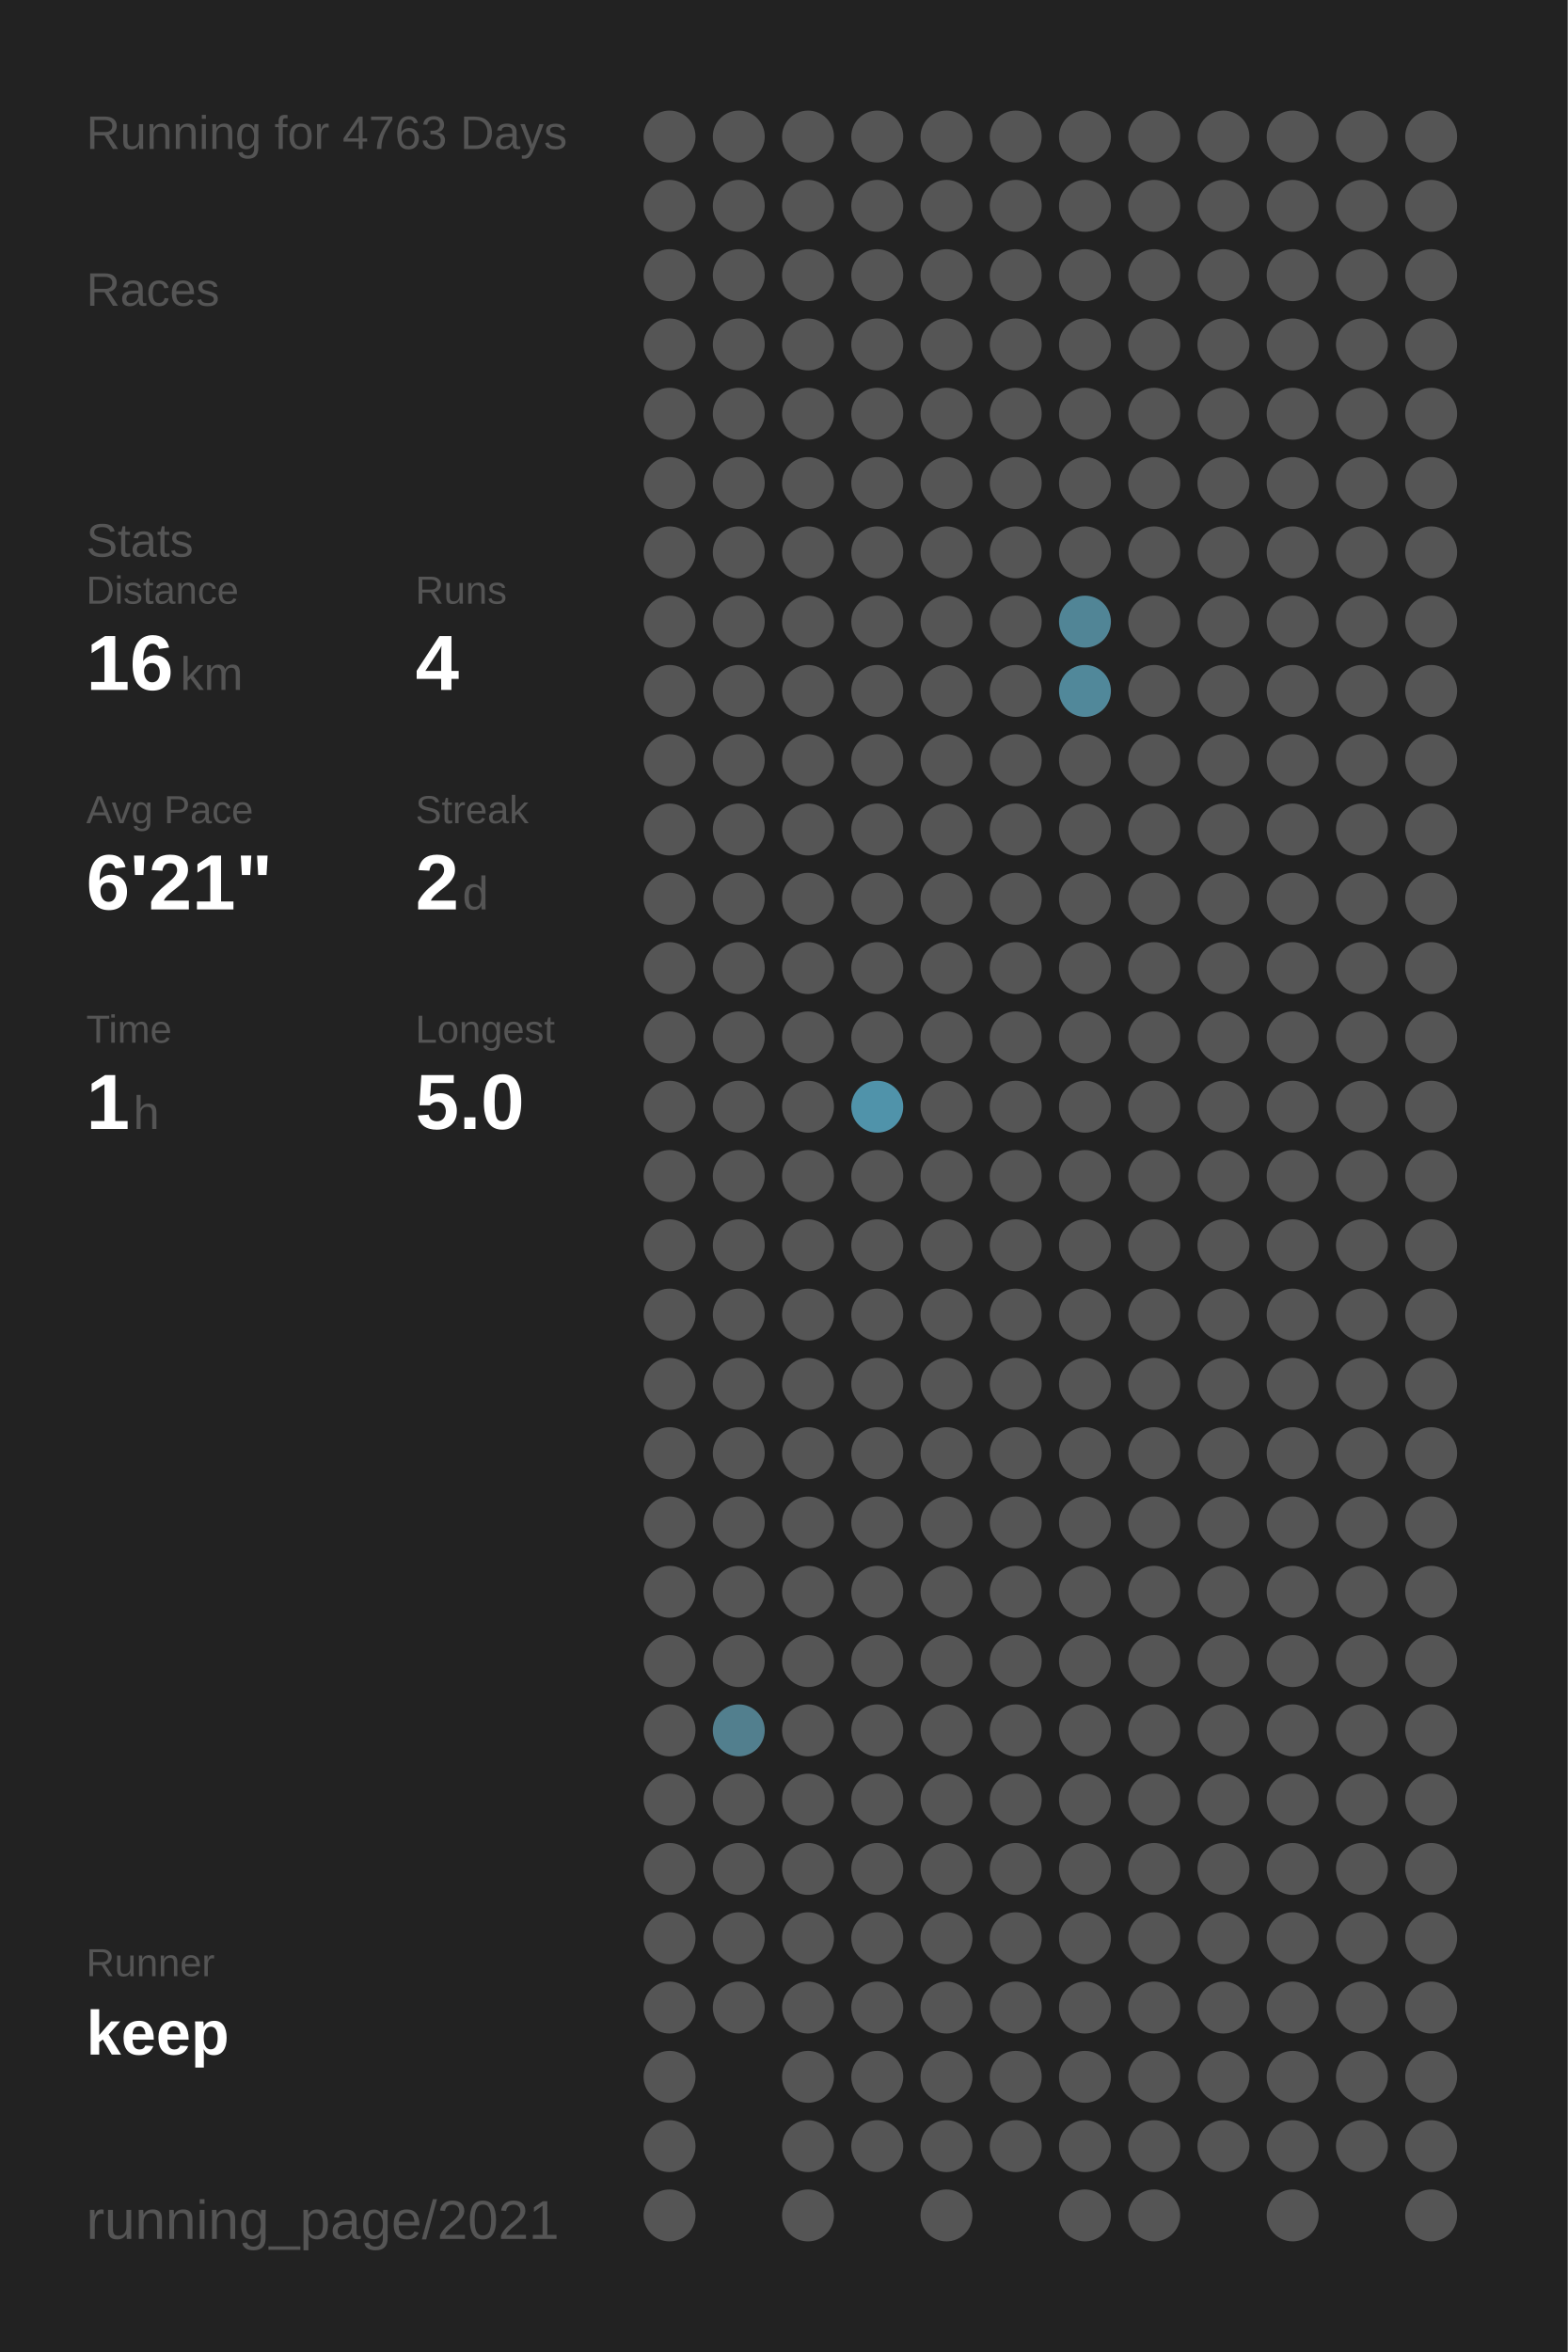
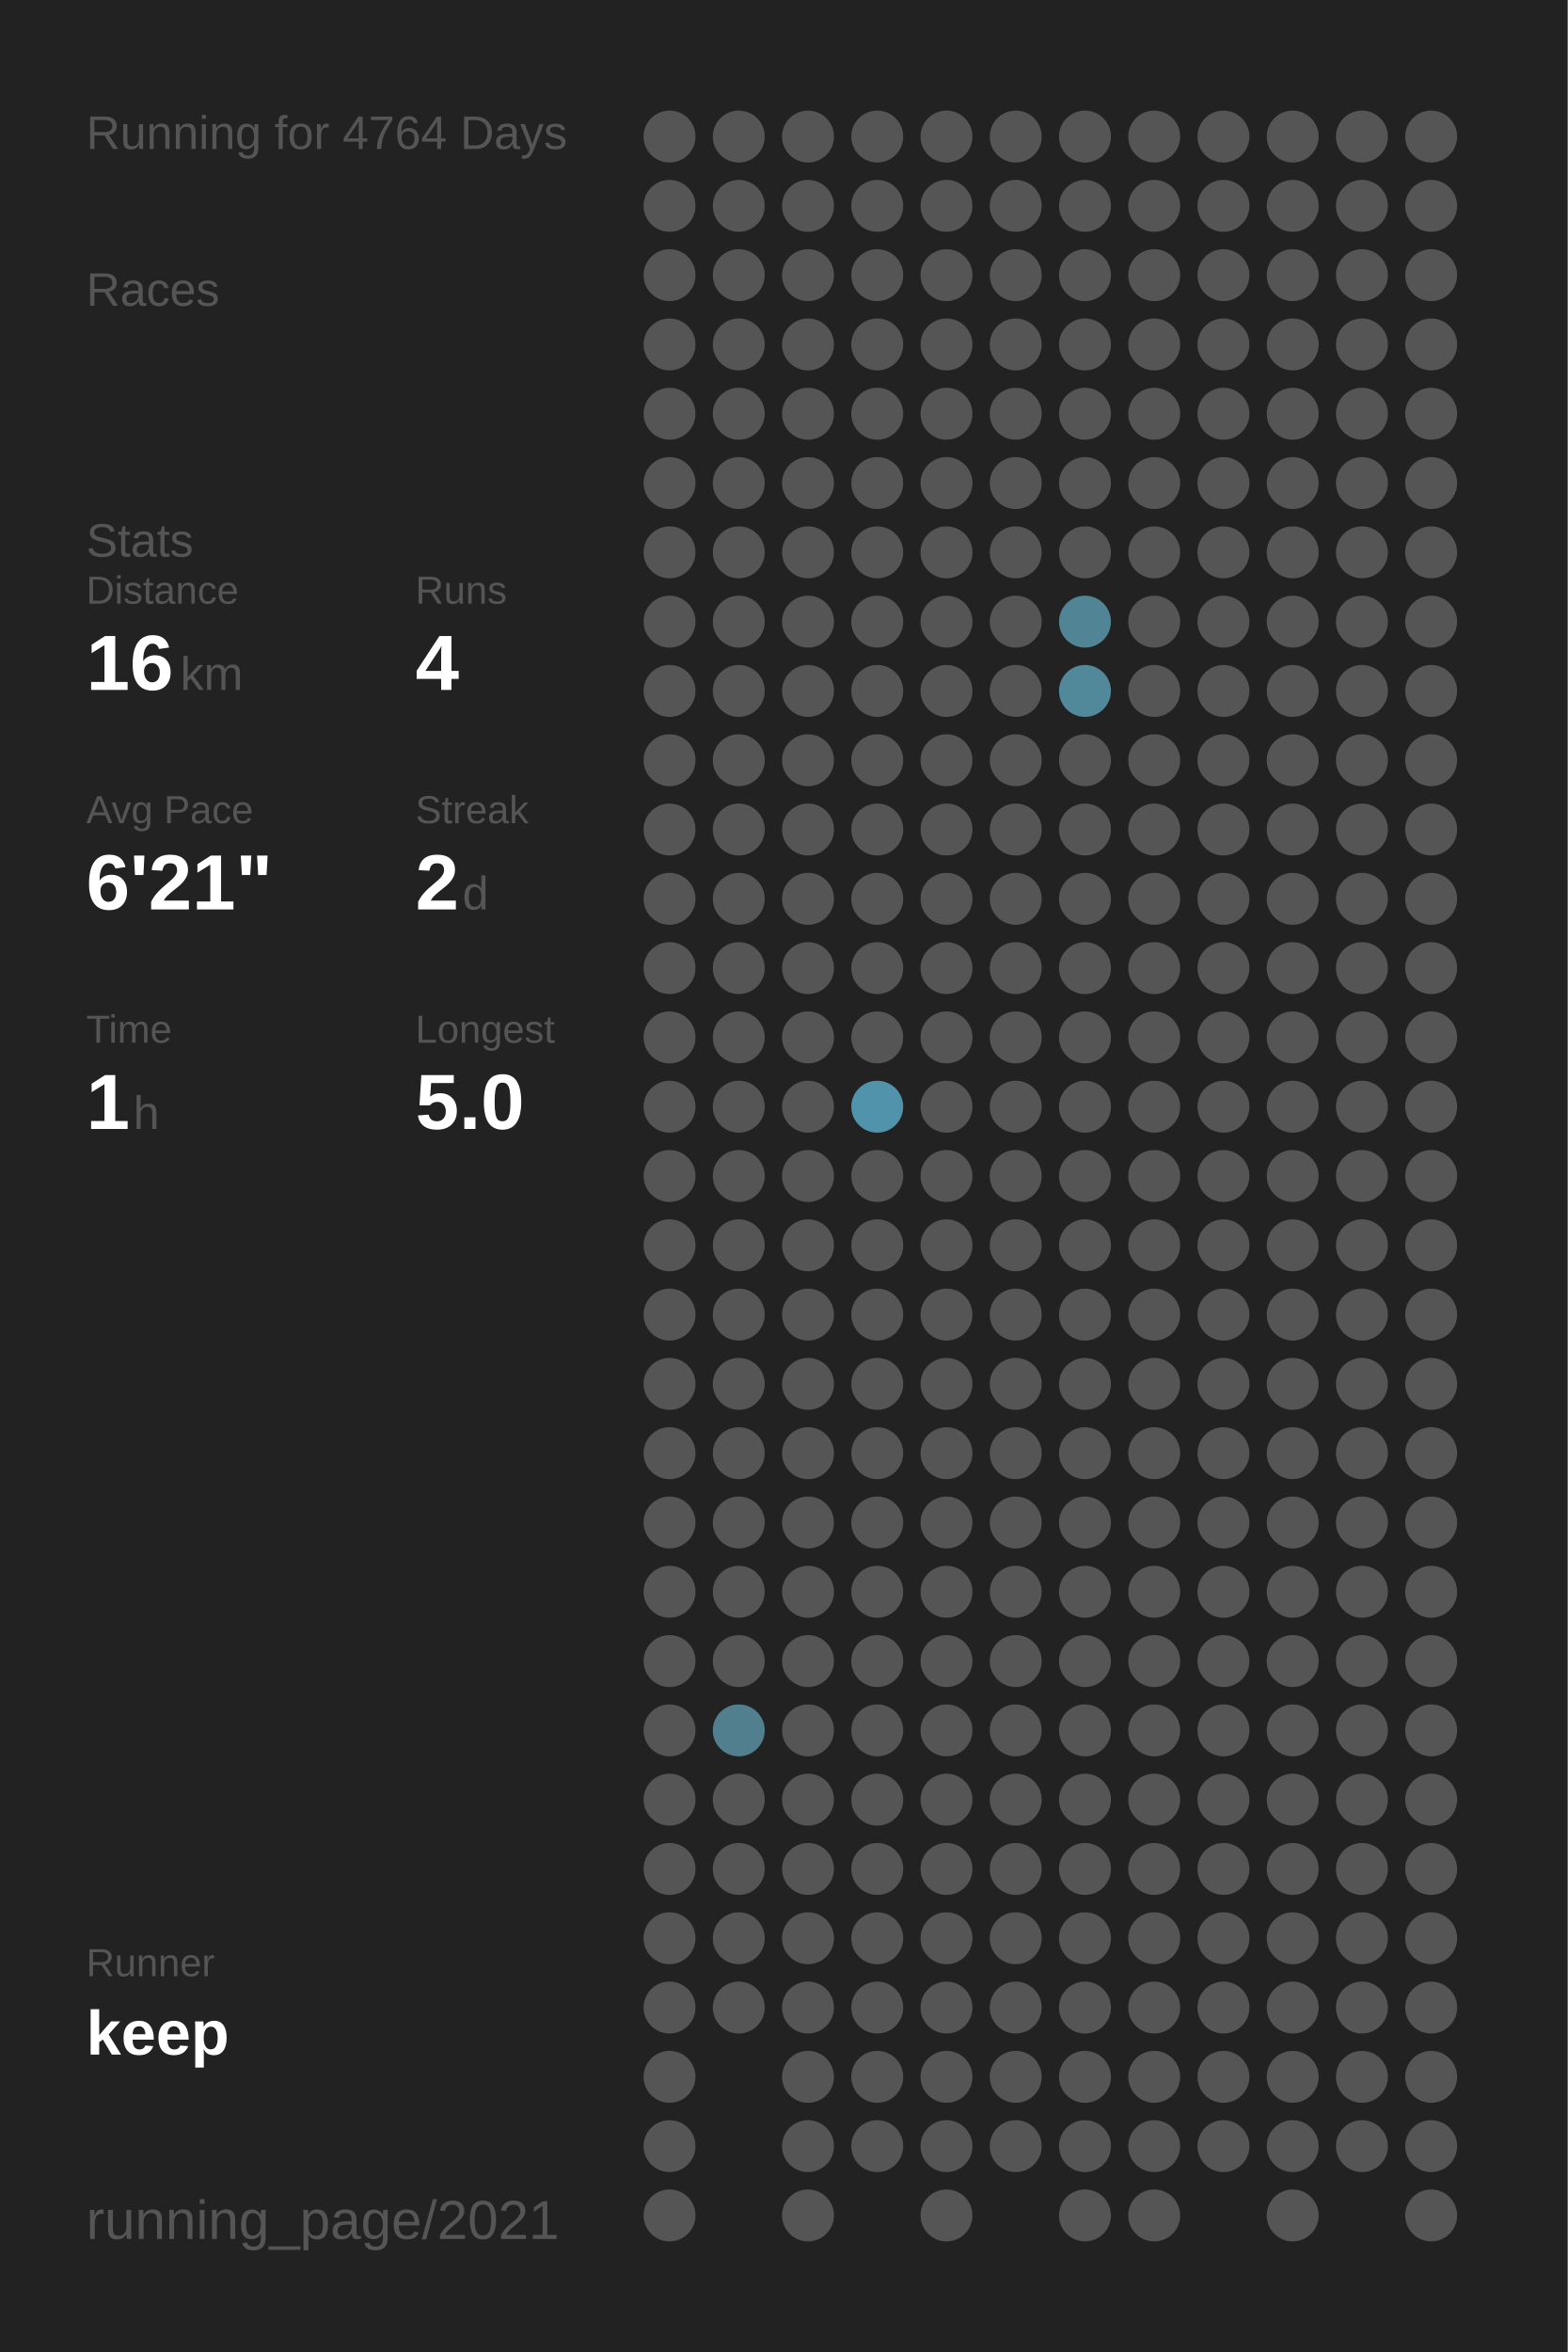
<svg xmlns="http://www.w3.org/2000/svg" baseProfile="full" height="300mm" version="1.1" viewBox="0,0,200,300" width="200mm">
  <defs />
  <rect fill="#222222" height="300" width="200" x="0" y="0" />
-   <text fill="#555555" style="font-size:6px; font-family:Arial;" x="11" y="19">Running for 4763 Days</text>
+   <text fill="#555555" style="font-size:6px; font-family:Arial;" x="11" y="19">Running for 4764 Days</text>
  <text fill="#555555" style="font-size:6px; font-family:Arial;" x="11" y="39">Races</text>
  <text fill="#555555" style="font-size:6px; font-family:Arial;" x="11" y="71">Stats</text>
  <text fill="#555555" style="font-size:5px; font-family:Arial;" x="11" y="77">Distance</text>
  <text fill="#FFFFFF" style="font-size:10px; font-family:Arial; font-weight:bold;" x="11" y="88">16</text>
  <text fill="#555555" style="font-size:6px; font-family:Arial;" x="23" y="88">km</text>
  <text fill="#555555" style="font-size:5px; font-family:Arial;" x="53" y="77">Runs</text>
  <text fill="#FFFFFF" style="font-size:10px; font-family:Arial; font-weight:bold;" x="53" y="88">4</text>
  <text fill="#555555" style="font-size:5px; font-family:Arial;" x="11" y="105">Avg Pace</text>
  <text fill="#FFFFFF" style="font-size:10px; font-family:Arial; font-weight:bold;" x="11" y="116">6'21"</text>
  <text fill="#555555" style="font-size:5px; font-family:Arial;" x="53" y="105">Streak</text>
  <text fill="#FFFFFF" style="font-size:10px; font-family:Arial; font-weight:bold;" x="53" y="116">2</text>
  <text fill="#555555" style="font-size:6px; font-family:Arial;" x="59" y="116">d</text>
  <text fill="#555555" style="font-size:5px; font-family:Arial;" x="11" y="133">Time</text>
  <text fill="#FFFFFF" style="font-size:10px; font-family:Arial; font-weight:bold;" x="11" y="144">1</text>
  <text fill="#555555" style="font-size:6px; font-family:Arial;" x="17" y="144">h</text>
  <text fill="#555555" style="font-size:5px; font-family:Arial;" x="53" y="133">Longest</text>
  <text fill="#FFFFFF" style="font-size:10px; font-family:Arial; font-weight:bold;" x="53" y="144">5.0</text>
  <text fill="#555555" style="font-size:5px; font-family:Arial;" x="11" y="252.065">Runner</text>
  <text fill="#FFFFFF" style="font-size:8px; font-family:Arial; font-weight:bold;" x="11" y="262.065">keep</text>
  <text fill="#555555" style="font-size:7px; font-family:Arial;" x="11" y="285.581">running_page/2021</text>
  <circle cx="85.417" cy="17.419" fill="#555555" r="3.312" />
  <circle cx="85.417" cy="26.258" fill="#555555" r="3.312" />
  <circle cx="85.417" cy="35.097" fill="#555555" r="3.312" />
  <circle cx="85.417" cy="43.935" fill="#555555" r="3.312" />
  <circle cx="85.417" cy="52.774" fill="#555555" r="3.312" />
  <circle cx="85.417" cy="61.613" fill="#555555" r="3.312" />
  <circle cx="85.417" cy="70.452" fill="#555555" r="3.312" />
  <circle cx="85.417" cy="79.29" fill="#555555" r="3.312" />
  <circle cx="85.417" cy="88.129" fill="#555555" r="3.312" />
  <circle cx="85.417" cy="96.968" fill="#555555" r="3.312" />
  <circle cx="85.417" cy="105.806" fill="#555555" r="3.312" />
  <circle cx="85.417" cy="114.645" fill="#555555" r="3.312" />
  <circle cx="85.417" cy="123.484" fill="#555555" r="3.312" />
  <circle cx="85.417" cy="132.323" fill="#555555" r="3.312" />
  <circle cx="85.417" cy="141.161" fill="#555555" r="3.312" />
  <circle cx="85.417" cy="150" fill="#555555" r="3.312" />
  <circle cx="85.417" cy="158.839" fill="#555555" r="3.312" />
  <circle cx="85.417" cy="167.677" fill="#555555" r="3.312" />
  <circle cx="85.417" cy="176.516" fill="#555555" r="3.312" />
  <circle cx="85.417" cy="185.355" fill="#555555" r="3.312" />
  <circle cx="85.417" cy="194.194" fill="#555555" r="3.312" />
  <circle cx="85.417" cy="203.032" fill="#555555" r="3.312" />
  <circle cx="85.417" cy="211.871" fill="#555555" r="3.312" />
  <circle cx="85.417" cy="220.71" fill="#555555" r="3.312" />
  <circle cx="85.417" cy="229.548" fill="#555555" r="3.312" />
  <circle cx="85.417" cy="238.387" fill="#555555" r="3.312" />
  <circle cx="85.417" cy="247.226" fill="#555555" r="3.312" />
  <circle cx="85.417" cy="256.065" fill="#555555" r="3.312" />
  <circle cx="85.417" cy="264.903" fill="#555555" r="3.312" />
  <circle cx="85.417" cy="273.742" fill="#555555" r="3.312" />
  <circle cx="85.417" cy="282.581" fill="#555555" r="3.312" />
  <circle cx="94.25" cy="17.419" fill="#555555" r="3.312" />
  <circle cx="94.25" cy="26.258" fill="#555555" r="3.312" />
  <circle cx="94.25" cy="35.097" fill="#555555" r="3.312" />
  <circle cx="94.25" cy="43.935" fill="#555555" r="3.312" />
  <circle cx="94.25" cy="52.774" fill="#555555" r="3.312" />
  <circle cx="94.25" cy="61.613" fill="#555555" r="3.312" />
  <circle cx="94.25" cy="70.452" fill="#555555" r="3.312" />
  <circle cx="94.25" cy="79.29" fill="#555555" r="3.312" />
  <circle cx="94.25" cy="88.129" fill="#555555" r="3.312" />
  <circle cx="94.25" cy="96.968" fill="#555555" r="3.312" />
  <circle cx="94.25" cy="105.806" fill="#555555" r="3.312" />
  <circle cx="94.25" cy="114.645" fill="#555555" r="3.312" />
  <circle cx="94.25" cy="123.484" fill="#555555" r="3.312" />
  <circle cx="94.25" cy="132.323" fill="#555555" r="3.312" />
  <circle cx="94.25" cy="141.161" fill="#555555" r="3.312" />
  <circle cx="94.25" cy="150" fill="#555555" r="3.312" />
  <circle cx="94.25" cy="158.839" fill="#555555" r="3.312" />
  <circle cx="94.25" cy="167.677" fill="#555555" r="3.312" />
  <circle cx="94.25" cy="176.516" fill="#555555" r="3.312" />
  <circle cx="94.25" cy="185.355" fill="#555555" r="3.312" />
  <circle cx="94.25" cy="194.194" fill="#555555" r="3.312" />
  <circle cx="94.25" cy="203.032" fill="#555555" r="3.312" />
  <circle cx="94.25" cy="211.871" fill="#555555" r="3.312" />
  <circle cx="94.25" cy="220.71" fill="#527f8e" r="3.312" />
  <circle cx="94.25" cy="229.548" fill="#555555" r="3.312" />
  <circle cx="94.25" cy="238.387" fill="#555555" r="3.312" />
  <circle cx="94.25" cy="247.226" fill="#555555" r="3.312" />
  <circle cx="94.25" cy="256.065" fill="#555555" r="3.312" />
  <circle cx="103.083" cy="17.419" fill="#555555" r="3.312" />
  <circle cx="103.083" cy="26.258" fill="#555555" r="3.312" />
  <circle cx="103.083" cy="35.097" fill="#555555" r="3.312" />
  <circle cx="103.083" cy="43.935" fill="#555555" r="3.312" />
  <circle cx="103.083" cy="52.774" fill="#555555" r="3.312" />
  <circle cx="103.083" cy="61.613" fill="#555555" r="3.312" />
  <circle cx="103.083" cy="70.452" fill="#555555" r="3.312" />
  <circle cx="103.083" cy="79.29" fill="#555555" r="3.312" />
  <circle cx="103.083" cy="88.129" fill="#555555" r="3.312" />
  <circle cx="103.083" cy="96.968" fill="#555555" r="3.312" />
  <circle cx="103.083" cy="105.806" fill="#555555" r="3.312" />
  <circle cx="103.083" cy="114.645" fill="#555555" r="3.312" />
  <circle cx="103.083" cy="123.484" fill="#555555" r="3.312" />
  <circle cx="103.083" cy="132.323" fill="#555555" r="3.312" />
  <circle cx="103.083" cy="141.161" fill="#555555" r="3.312" />
  <circle cx="103.083" cy="150" fill="#555555" r="3.312" />
  <circle cx="103.083" cy="158.839" fill="#555555" r="3.312" />
  <circle cx="103.083" cy="167.677" fill="#555555" r="3.312" />
  <circle cx="103.083" cy="176.516" fill="#555555" r="3.312" />
  <circle cx="103.083" cy="185.355" fill="#555555" r="3.312" />
  <circle cx="103.083" cy="194.194" fill="#555555" r="3.312" />
  <circle cx="103.083" cy="203.032" fill="#555555" r="3.312" />
  <circle cx="103.083" cy="211.871" fill="#555555" r="3.312" />
  <circle cx="103.083" cy="220.71" fill="#555555" r="3.312" />
  <circle cx="103.083" cy="229.548" fill="#555555" r="3.312" />
  <circle cx="103.083" cy="238.387" fill="#555555" r="3.312" />
  <circle cx="103.083" cy="247.226" fill="#555555" r="3.312" />
  <circle cx="103.083" cy="256.065" fill="#555555" r="3.312" />
  <circle cx="103.083" cy="264.903" fill="#555555" r="3.312" />
  <circle cx="103.083" cy="273.742" fill="#555555" r="3.312" />
  <circle cx="103.083" cy="282.581" fill="#555555" r="3.312" />
  <circle cx="111.917" cy="17.419" fill="#555555" r="3.312" />
  <circle cx="111.917" cy="26.258" fill="#555555" r="3.312" />
  <circle cx="111.917" cy="35.097" fill="#555555" r="3.312" />
  <circle cx="111.917" cy="43.935" fill="#555555" r="3.312" />
  <circle cx="111.917" cy="52.774" fill="#555555" r="3.312" />
  <circle cx="111.917" cy="61.613" fill="#555555" r="3.312" />
  <circle cx="111.917" cy="70.452" fill="#555555" r="3.312" />
  <circle cx="111.917" cy="79.29" fill="#555555" r="3.312" />
  <circle cx="111.917" cy="88.129" fill="#555555" r="3.312" />
  <circle cx="111.917" cy="96.968" fill="#555555" r="3.312" />
  <circle cx="111.917" cy="105.806" fill="#555555" r="3.312" />
  <circle cx="111.917" cy="114.645" fill="#555555" r="3.312" />
  <circle cx="111.917" cy="123.484" fill="#555555" r="3.312" />
  <circle cx="111.917" cy="132.323" fill="#555555" r="3.312" />
  <circle cx="111.917" cy="141.161" fill="#5093aa" r="3.312" />
  <circle cx="111.917" cy="150" fill="#555555" r="3.312" />
  <circle cx="111.917" cy="158.839" fill="#555555" r="3.312" />
  <circle cx="111.917" cy="167.677" fill="#555555" r="3.312" />
  <circle cx="111.917" cy="176.516" fill="#555555" r="3.312" />
  <circle cx="111.917" cy="185.355" fill="#555555" r="3.312" />
  <circle cx="111.917" cy="194.194" fill="#555555" r="3.312" />
  <circle cx="111.917" cy="203.032" fill="#555555" r="3.312" />
  <circle cx="111.917" cy="211.871" fill="#555555" r="3.312" />
  <circle cx="111.917" cy="220.71" fill="#555555" r="3.312" />
  <circle cx="111.917" cy="229.548" fill="#555555" r="3.312" />
  <circle cx="111.917" cy="238.387" fill="#555555" r="3.312" />
  <circle cx="111.917" cy="247.226" fill="#555555" r="3.312" />
  <circle cx="111.917" cy="256.065" fill="#555555" r="3.312" />
  <circle cx="111.917" cy="264.903" fill="#555555" r="3.312" />
  <circle cx="111.917" cy="273.742" fill="#555555" r="3.312" />
  <circle cx="120.75" cy="17.419" fill="#555555" r="3.312" />
  <circle cx="120.75" cy="26.258" fill="#555555" r="3.312" />
  <circle cx="120.75" cy="35.097" fill="#555555" r="3.312" />
  <circle cx="120.75" cy="43.935" fill="#555555" r="3.312" />
  <circle cx="120.75" cy="52.774" fill="#555555" r="3.312" />
  <circle cx="120.75" cy="61.613" fill="#555555" r="3.312" />
  <circle cx="120.75" cy="70.452" fill="#555555" r="3.312" />
  <circle cx="120.75" cy="79.29" fill="#555555" r="3.312" />
  <circle cx="120.75" cy="88.129" fill="#555555" r="3.312" />
  <circle cx="120.75" cy="96.968" fill="#555555" r="3.312" />
  <circle cx="120.75" cy="105.806" fill="#555555" r="3.312" />
  <circle cx="120.75" cy="114.645" fill="#555555" r="3.312" />
  <circle cx="120.75" cy="123.484" fill="#555555" r="3.312" />
  <circle cx="120.75" cy="132.323" fill="#555555" r="3.312" />
  <circle cx="120.75" cy="141.161" fill="#555555" r="3.312" />
  <circle cx="120.75" cy="150" fill="#555555" r="3.312" />
  <circle cx="120.75" cy="158.839" fill="#555555" r="3.312" />
  <circle cx="120.75" cy="167.677" fill="#555555" r="3.312" />
  <circle cx="120.75" cy="176.516" fill="#555555" r="3.312" />
  <circle cx="120.75" cy="185.355" fill="#555555" r="3.312" />
  <circle cx="120.75" cy="194.194" fill="#555555" r="3.312" />
  <circle cx="120.75" cy="203.032" fill="#555555" r="3.312" />
  <circle cx="120.75" cy="211.871" fill="#555555" r="3.312" />
  <circle cx="120.75" cy="220.71" fill="#555555" r="3.312" />
  <circle cx="120.75" cy="229.548" fill="#555555" r="3.312" />
  <circle cx="120.75" cy="238.387" fill="#555555" r="3.312" />
  <circle cx="120.75" cy="247.226" fill="#555555" r="3.312" />
  <circle cx="120.75" cy="256.065" fill="#555555" r="3.312" />
  <circle cx="120.75" cy="264.903" fill="#555555" r="3.312" />
  <circle cx="120.75" cy="273.742" fill="#555555" r="3.312" />
  <circle cx="120.75" cy="282.581" fill="#555555" r="3.312" />
  <circle cx="129.583" cy="17.419" fill="#555555" r="3.312" />
  <circle cx="129.583" cy="26.258" fill="#555555" r="3.312" />
  <circle cx="129.583" cy="35.097" fill="#555555" r="3.312" />
  <circle cx="129.583" cy="43.935" fill="#555555" r="3.312" />
  <circle cx="129.583" cy="52.774" fill="#555555" r="3.312" />
  <circle cx="129.583" cy="61.613" fill="#555555" r="3.312" />
  <circle cx="129.583" cy="70.452" fill="#555555" r="3.312" />
  <circle cx="129.583" cy="79.29" fill="#555555" r="3.312" />
  <circle cx="129.583" cy="88.129" fill="#555555" r="3.312" />
  <circle cx="129.583" cy="96.968" fill="#555555" r="3.312" />
  <circle cx="129.583" cy="105.806" fill="#555555" r="3.312" />
  <circle cx="129.583" cy="114.645" fill="#555555" r="3.312" />
  <circle cx="129.583" cy="123.484" fill="#555555" r="3.312" />
  <circle cx="129.583" cy="132.323" fill="#555555" r="3.312" />
  <circle cx="129.583" cy="141.161" fill="#555555" r="3.312" />
  <circle cx="129.583" cy="150" fill="#555555" r="3.312" />
  <circle cx="129.583" cy="158.839" fill="#555555" r="3.312" />
  <circle cx="129.583" cy="167.677" fill="#555555" r="3.312" />
  <circle cx="129.583" cy="176.516" fill="#555555" r="3.312" />
  <circle cx="129.583" cy="185.355" fill="#555555" r="3.312" />
  <circle cx="129.583" cy="194.194" fill="#555555" r="3.312" />
  <circle cx="129.583" cy="203.032" fill="#555555" r="3.312" />
  <circle cx="129.583" cy="211.871" fill="#555555" r="3.312" />
  <circle cx="129.583" cy="220.71" fill="#555555" r="3.312" />
  <circle cx="129.583" cy="229.548" fill="#555555" r="3.312" />
  <circle cx="129.583" cy="238.387" fill="#555555" r="3.312" />
  <circle cx="129.583" cy="247.226" fill="#555555" r="3.312" />
  <circle cx="129.583" cy="256.065" fill="#555555" r="3.312" />
  <circle cx="129.583" cy="264.903" fill="#555555" r="3.312" />
  <circle cx="129.583" cy="273.742" fill="#555555" r="3.312" />
  <circle cx="138.417" cy="17.419" fill="#555555" r="3.312" />
  <circle cx="138.417" cy="26.258" fill="#555555" r="3.312" />
  <circle cx="138.417" cy="35.097" fill="#555555" r="3.312" />
  <circle cx="138.417" cy="43.935" fill="#555555" r="3.312" />
  <circle cx="138.417" cy="52.774" fill="#555555" r="3.312" />
  <circle cx="138.417" cy="61.613" fill="#555555" r="3.312" />
  <circle cx="138.417" cy="70.452" fill="#555555" r="3.312" />
  <circle cx="138.417" cy="79.29" fill="#518596" r="3.312" />
  <circle cx="138.417" cy="88.129" fill="#51889a" r="3.312" />
  <circle cx="138.417" cy="96.968" fill="#555555" r="3.312" />
  <circle cx="138.417" cy="105.806" fill="#555555" r="3.312" />
  <circle cx="138.417" cy="114.645" fill="#555555" r="3.312" />
  <circle cx="138.417" cy="123.484" fill="#555555" r="3.312" />
  <circle cx="138.417" cy="132.323" fill="#555555" r="3.312" />
  <circle cx="138.417" cy="141.161" fill="#555555" r="3.312" />
  <circle cx="138.417" cy="150" fill="#555555" r="3.312" />
  <circle cx="138.417" cy="158.839" fill="#555555" r="3.312" />
  <circle cx="138.417" cy="167.677" fill="#555555" r="3.312" />
  <circle cx="138.417" cy="176.516" fill="#555555" r="3.312" />
  <circle cx="138.417" cy="185.355" fill="#555555" r="3.312" />
  <circle cx="138.417" cy="194.194" fill="#555555" r="3.312" />
  <circle cx="138.417" cy="203.032" fill="#555555" r="3.312" />
  <circle cx="138.417" cy="211.871" fill="#555555" r="3.312" />
  <circle cx="138.417" cy="220.71" fill="#555555" r="3.312" />
  <circle cx="138.417" cy="229.548" fill="#555555" r="3.312" />
  <circle cx="138.417" cy="238.387" fill="#555555" r="3.312" />
  <circle cx="138.417" cy="247.226" fill="#555555" r="3.312" />
  <circle cx="138.417" cy="256.065" fill="#555555" r="3.312" />
  <circle cx="138.417" cy="264.903" fill="#555555" r="3.312" />
  <circle cx="138.417" cy="273.742" fill="#555555" r="3.312" />
  <circle cx="138.417" cy="282.581" fill="#555555" r="3.312" />
  <circle cx="147.25" cy="17.419" fill="#555555" r="3.312" />
  <circle cx="147.25" cy="26.258" fill="#555555" r="3.312" />
  <circle cx="147.25" cy="35.097" fill="#555555" r="3.312" />
  <circle cx="147.25" cy="43.935" fill="#555555" r="3.312" />
  <circle cx="147.25" cy="52.774" fill="#555555" r="3.312" />
  <circle cx="147.25" cy="61.613" fill="#555555" r="3.312" />
  <circle cx="147.25" cy="70.452" fill="#555555" r="3.312" />
  <circle cx="147.25" cy="79.29" fill="#555555" r="3.312" />
  <circle cx="147.25" cy="88.129" fill="#555555" r="3.312" />
  <circle cx="147.25" cy="96.968" fill="#555555" r="3.312" />
  <circle cx="147.25" cy="105.806" fill="#555555" r="3.312" />
  <circle cx="147.25" cy="114.645" fill="#555555" r="3.312" />
  <circle cx="147.25" cy="123.484" fill="#555555" r="3.312" />
  <circle cx="147.25" cy="132.323" fill="#555555" r="3.312" />
  <circle cx="147.25" cy="141.161" fill="#555555" r="3.312" />
  <circle cx="147.25" cy="150" fill="#555555" r="3.312" />
  <circle cx="147.25" cy="158.839" fill="#555555" r="3.312" />
  <circle cx="147.25" cy="167.677" fill="#555555" r="3.312" />
  <circle cx="147.25" cy="176.516" fill="#555555" r="3.312" />
  <circle cx="147.25" cy="185.355" fill="#555555" r="3.312" />
  <circle cx="147.25" cy="194.194" fill="#555555" r="3.312" />
  <circle cx="147.25" cy="203.032" fill="#555555" r="3.312" />
  <circle cx="147.25" cy="211.871" fill="#555555" r="3.312" />
  <circle cx="147.25" cy="220.71" fill="#555555" r="3.312" />
  <circle cx="147.25" cy="229.548" fill="#555555" r="3.312" />
  <circle cx="147.25" cy="238.387" fill="#555555" r="3.312" />
  <circle cx="147.25" cy="247.226" fill="#555555" r="3.312" />
  <circle cx="147.25" cy="256.065" fill="#555555" r="3.312" />
  <circle cx="147.25" cy="264.903" fill="#555555" r="3.312" />
  <circle cx="147.25" cy="273.742" fill="#555555" r="3.312" />
  <circle cx="147.25" cy="282.581" fill="#555555" r="3.312" />
  <circle cx="156.083" cy="17.419" fill="#555555" r="3.312" />
  <circle cx="156.083" cy="26.258" fill="#555555" r="3.312" />
  <circle cx="156.083" cy="35.097" fill="#555555" r="3.312" />
  <circle cx="156.083" cy="43.935" fill="#555555" r="3.312" />
  <circle cx="156.083" cy="52.774" fill="#555555" r="3.312" />
  <circle cx="156.083" cy="61.613" fill="#555555" r="3.312" />
  <circle cx="156.083" cy="70.452" fill="#555555" r="3.312" />
  <circle cx="156.083" cy="79.29" fill="#555555" r="3.312" />
  <circle cx="156.083" cy="88.129" fill="#555555" r="3.312" />
  <circle cx="156.083" cy="96.968" fill="#555555" r="3.312" />
  <circle cx="156.083" cy="105.806" fill="#555555" r="3.312" />
  <circle cx="156.083" cy="114.645" fill="#555555" r="3.312" />
  <circle cx="156.083" cy="123.484" fill="#555555" r="3.312" />
  <circle cx="156.083" cy="132.323" fill="#555555" r="3.312" />
  <circle cx="156.083" cy="141.161" fill="#555555" r="3.312" />
  <circle cx="156.083" cy="150" fill="#555555" r="3.312" />
  <circle cx="156.083" cy="158.839" fill="#555555" r="3.312" />
  <circle cx="156.083" cy="167.677" fill="#555555" r="3.312" />
  <circle cx="156.083" cy="176.516" fill="#555555" r="3.312" />
  <circle cx="156.083" cy="185.355" fill="#555555" r="3.312" />
  <circle cx="156.083" cy="194.194" fill="#555555" r="3.312" />
  <circle cx="156.083" cy="203.032" fill="#555555" r="3.312" />
  <circle cx="156.083" cy="211.871" fill="#555555" r="3.312" />
  <circle cx="156.083" cy="220.71" fill="#555555" r="3.312" />
  <circle cx="156.083" cy="229.548" fill="#555555" r="3.312" />
  <circle cx="156.083" cy="238.387" fill="#555555" r="3.312" />
  <circle cx="156.083" cy="247.226" fill="#555555" r="3.312" />
  <circle cx="156.083" cy="256.065" fill="#555555" r="3.312" />
  <circle cx="156.083" cy="264.903" fill="#555555" r="3.312" />
  <circle cx="156.083" cy="273.742" fill="#555555" r="3.312" />
  <circle cx="164.917" cy="17.419" fill="#555555" r="3.312" />
  <circle cx="164.917" cy="26.258" fill="#555555" r="3.312" />
  <circle cx="164.917" cy="35.097" fill="#555555" r="3.312" />
  <circle cx="164.917" cy="43.935" fill="#555555" r="3.312" />
  <circle cx="164.917" cy="52.774" fill="#555555" r="3.312" />
  <circle cx="164.917" cy="61.613" fill="#555555" r="3.312" />
  <circle cx="164.917" cy="70.452" fill="#555555" r="3.312" />
  <circle cx="164.917" cy="79.29" fill="#555555" r="3.312" />
  <circle cx="164.917" cy="88.129" fill="#555555" r="3.312" />
  <circle cx="164.917" cy="96.968" fill="#555555" r="3.312" />
  <circle cx="164.917" cy="105.806" fill="#555555" r="3.312" />
  <circle cx="164.917" cy="114.645" fill="#555555" r="3.312" />
  <circle cx="164.917" cy="123.484" fill="#555555" r="3.312" />
  <circle cx="164.917" cy="132.323" fill="#555555" r="3.312" />
  <circle cx="164.917" cy="141.161" fill="#555555" r="3.312" />
  <circle cx="164.917" cy="150" fill="#555555" r="3.312" />
  <circle cx="164.917" cy="158.839" fill="#555555" r="3.312" />
  <circle cx="164.917" cy="167.677" fill="#555555" r="3.312" />
  <circle cx="164.917" cy="176.516" fill="#555555" r="3.312" />
  <circle cx="164.917" cy="185.355" fill="#555555" r="3.312" />
  <circle cx="164.917" cy="194.194" fill="#555555" r="3.312" />
  <circle cx="164.917" cy="203.032" fill="#555555" r="3.312" />
  <circle cx="164.917" cy="211.871" fill="#555555" r="3.312" />
  <circle cx="164.917" cy="220.71" fill="#555555" r="3.312" />
  <circle cx="164.917" cy="229.548" fill="#555555" r="3.312" />
  <circle cx="164.917" cy="238.387" fill="#555555" r="3.312" />
  <circle cx="164.917" cy="247.226" fill="#555555" r="3.312" />
  <circle cx="164.917" cy="256.065" fill="#555555" r="3.312" />
  <circle cx="164.917" cy="264.903" fill="#555555" r="3.312" />
  <circle cx="164.917" cy="273.742" fill="#555555" r="3.312" />
  <circle cx="164.917" cy="282.581" fill="#555555" r="3.312" />
  <circle cx="173.75" cy="17.419" fill="#555555" r="3.312" />
  <circle cx="173.75" cy="26.258" fill="#555555" r="3.312" />
  <circle cx="173.75" cy="35.097" fill="#555555" r="3.312" />
  <circle cx="173.75" cy="43.935" fill="#555555" r="3.312" />
  <circle cx="173.75" cy="52.774" fill="#555555" r="3.312" />
  <circle cx="173.75" cy="61.613" fill="#555555" r="3.312" />
  <circle cx="173.75" cy="70.452" fill="#555555" r="3.312" />
  <circle cx="173.75" cy="79.29" fill="#555555" r="3.312" />
  <circle cx="173.75" cy="88.129" fill="#555555" r="3.312" />
  <circle cx="173.75" cy="96.968" fill="#555555" r="3.312" />
  <circle cx="173.75" cy="105.806" fill="#555555" r="3.312" />
  <circle cx="173.75" cy="114.645" fill="#555555" r="3.312" />
  <circle cx="173.75" cy="123.484" fill="#555555" r="3.312" />
  <circle cx="173.75" cy="132.323" fill="#555555" r="3.312" />
  <circle cx="173.75" cy="141.161" fill="#555555" r="3.312" />
  <circle cx="173.75" cy="150" fill="#555555" r="3.312" />
  <circle cx="173.75" cy="158.839" fill="#555555" r="3.312" />
  <circle cx="173.75" cy="167.677" fill="#555555" r="3.312" />
  <circle cx="173.75" cy="176.516" fill="#555555" r="3.312" />
  <circle cx="173.75" cy="185.355" fill="#555555" r="3.312" />
  <circle cx="173.75" cy="194.194" fill="#555555" r="3.312" />
  <circle cx="173.75" cy="203.032" fill="#555555" r="3.312" />
  <circle cx="173.75" cy="211.871" fill="#555555" r="3.312" />
  <circle cx="173.75" cy="220.71" fill="#555555" r="3.312" />
  <circle cx="173.75" cy="229.548" fill="#555555" r="3.312" />
  <circle cx="173.75" cy="238.387" fill="#555555" r="3.312" />
  <circle cx="173.75" cy="247.226" fill="#555555" r="3.312" />
  <circle cx="173.75" cy="256.065" fill="#555555" r="3.312" />
  <circle cx="173.75" cy="264.903" fill="#555555" r="3.312" />
  <circle cx="173.75" cy="273.742" fill="#555555" r="3.312" />
  <circle cx="182.583" cy="17.419" fill="#555555" r="3.312" />
  <circle cx="182.583" cy="26.258" fill="#555555" r="3.312" />
  <circle cx="182.583" cy="35.097" fill="#555555" r="3.312" />
  <circle cx="182.583" cy="43.935" fill="#555555" r="3.312" />
  <circle cx="182.583" cy="52.774" fill="#555555" r="3.312" />
  <circle cx="182.583" cy="61.613" fill="#555555" r="3.312" />
  <circle cx="182.583" cy="70.452" fill="#555555" r="3.312" />
  <circle cx="182.583" cy="79.29" fill="#555555" r="3.312" />
  <circle cx="182.583" cy="88.129" fill="#555555" r="3.312" />
  <circle cx="182.583" cy="96.968" fill="#555555" r="3.312" />
  <circle cx="182.583" cy="105.806" fill="#555555" r="3.312" />
  <circle cx="182.583" cy="114.645" fill="#555555" r="3.312" />
  <circle cx="182.583" cy="123.484" fill="#555555" r="3.312" />
  <circle cx="182.583" cy="132.323" fill="#555555" r="3.312" />
  <circle cx="182.583" cy="141.161" fill="#555555" r="3.312" />
  <circle cx="182.583" cy="150" fill="#555555" r="3.312" />
  <circle cx="182.583" cy="158.839" fill="#555555" r="3.312" />
  <circle cx="182.583" cy="167.677" fill="#555555" r="3.312" />
  <circle cx="182.583" cy="176.516" fill="#555555" r="3.312" />
  <circle cx="182.583" cy="185.355" fill="#555555" r="3.312" />
  <circle cx="182.583" cy="194.194" fill="#555555" r="3.312" />
  <circle cx="182.583" cy="203.032" fill="#555555" r="3.312" />
  <circle cx="182.583" cy="211.871" fill="#555555" r="3.312" />
  <circle cx="182.583" cy="220.71" fill="#555555" r="3.312" />
  <circle cx="182.583" cy="229.548" fill="#555555" r="3.312" />
  <circle cx="182.583" cy="238.387" fill="#555555" r="3.312" />
  <circle cx="182.583" cy="247.226" fill="#555555" r="3.312" />
  <circle cx="182.583" cy="256.065" fill="#555555" r="3.312" />
  <circle cx="182.583" cy="264.903" fill="#555555" r="3.312" />
  <circle cx="182.583" cy="273.742" fill="#555555" r="3.312" />
  <circle cx="182.583" cy="282.581" fill="#555555" r="3.312" />
</svg>
